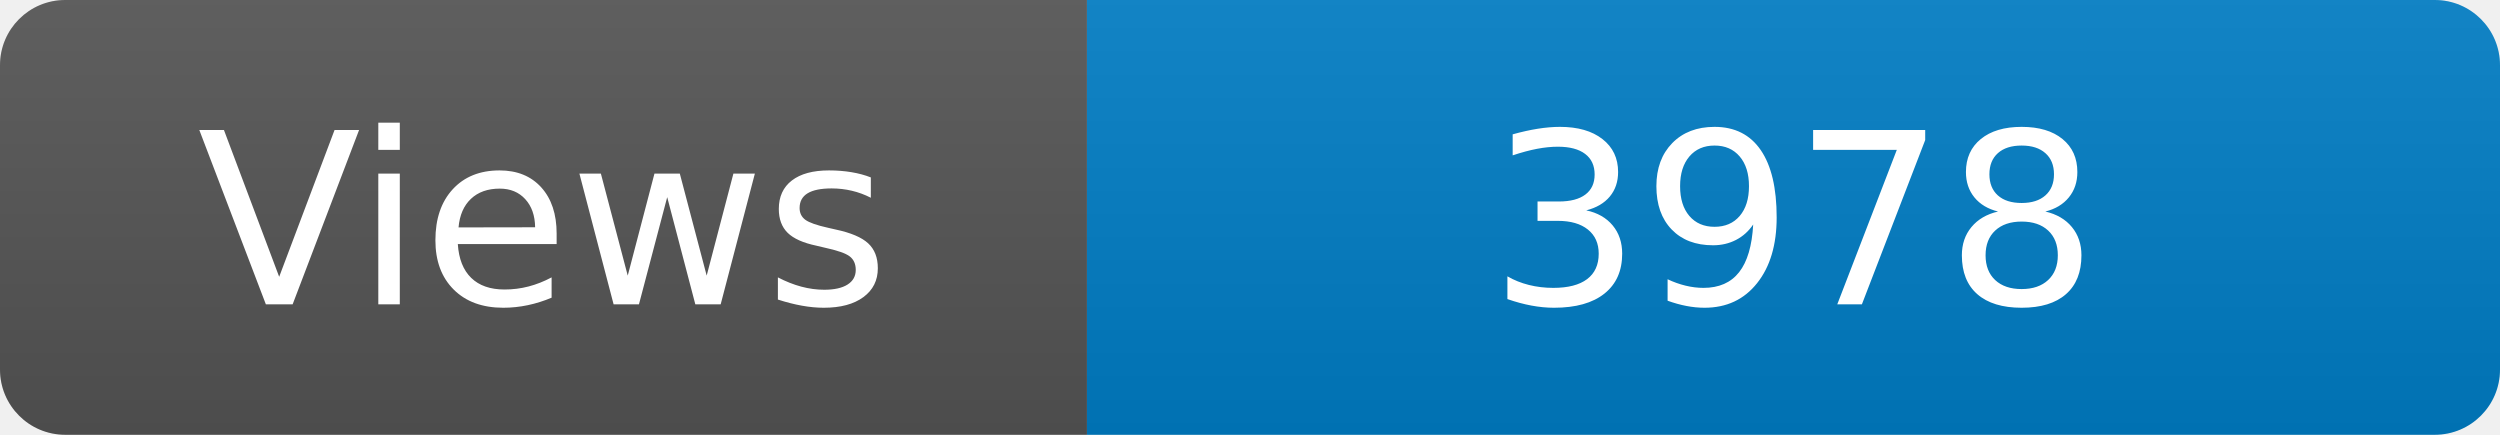
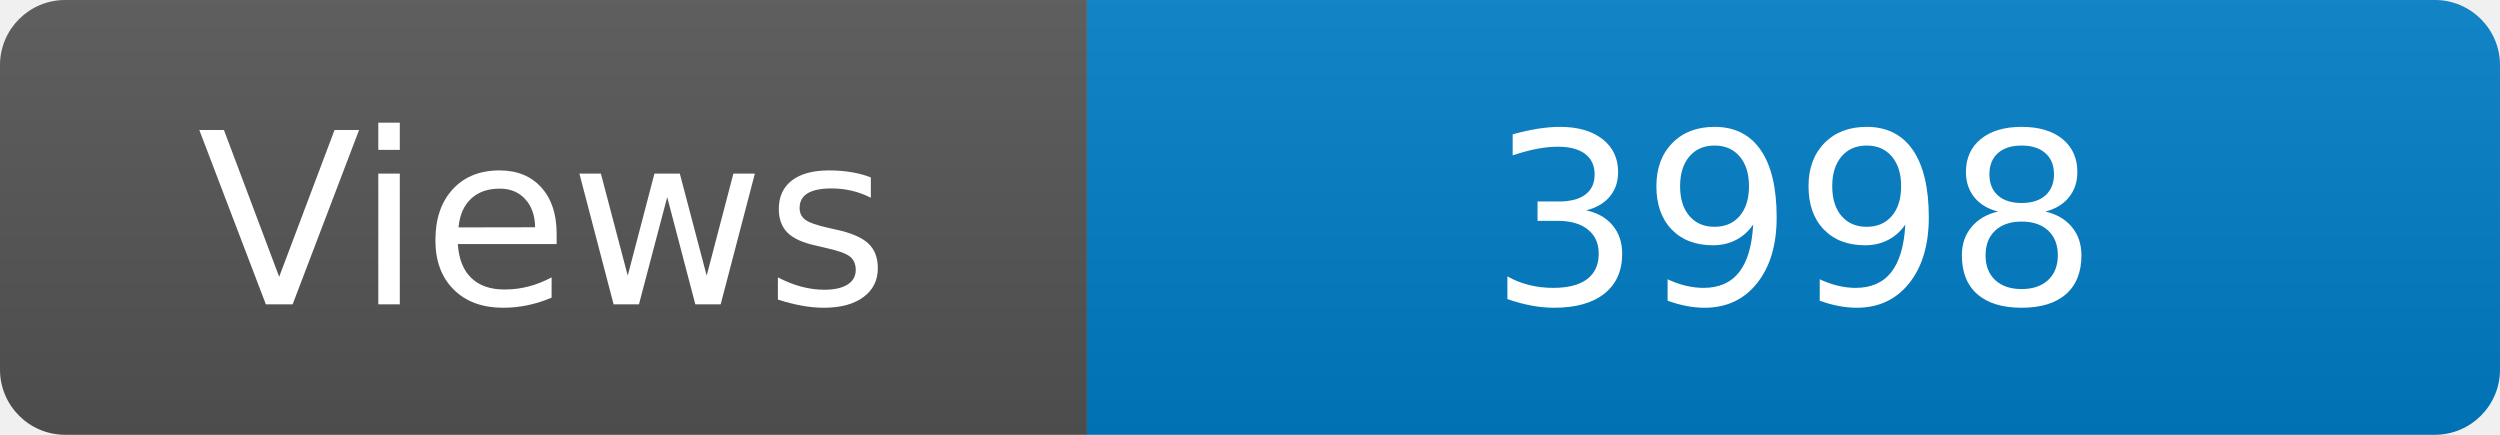
<svg xmlns="http://www.w3.org/2000/svg" width="115" height="20" role="img" aria-label="Maintained?: yes">
  <linearGradient id="s" x2="0" y2="100%">
    <stop offset="0" stop-color="#bbb" stop-opacity=".1" />
    <stop offset="1" stop-opacity=".1" />
  </linearGradient>
  <clipPath id="r">
    <rect width="115" height="20" rx="3" fill="#fff" />
  </clipPath>
  <g clip-path="url(#r)">
    <rect width="50" height="20" fill="#555" />
    <rect x="50" width="160" height="20" fill="#007ec6" />
    <rect width="115" height="20" fill="url(#s)" />
  </g>
  <g fill="#fff" text-anchor="middle" font-family="Verdana,Geneva,DejaVu Sans,sans-serif" font-size="110">
    <text x="250" y="140" transform="scale(.1)" fill="#fff">Views</text>
-     <text x="825" y="140" transform="scale(.1)" fill="#fff">3978</text>
+     <text x="825" y="140" transform="scale(.1)" fill="#fff">3998</text>
  </g>
</svg>
